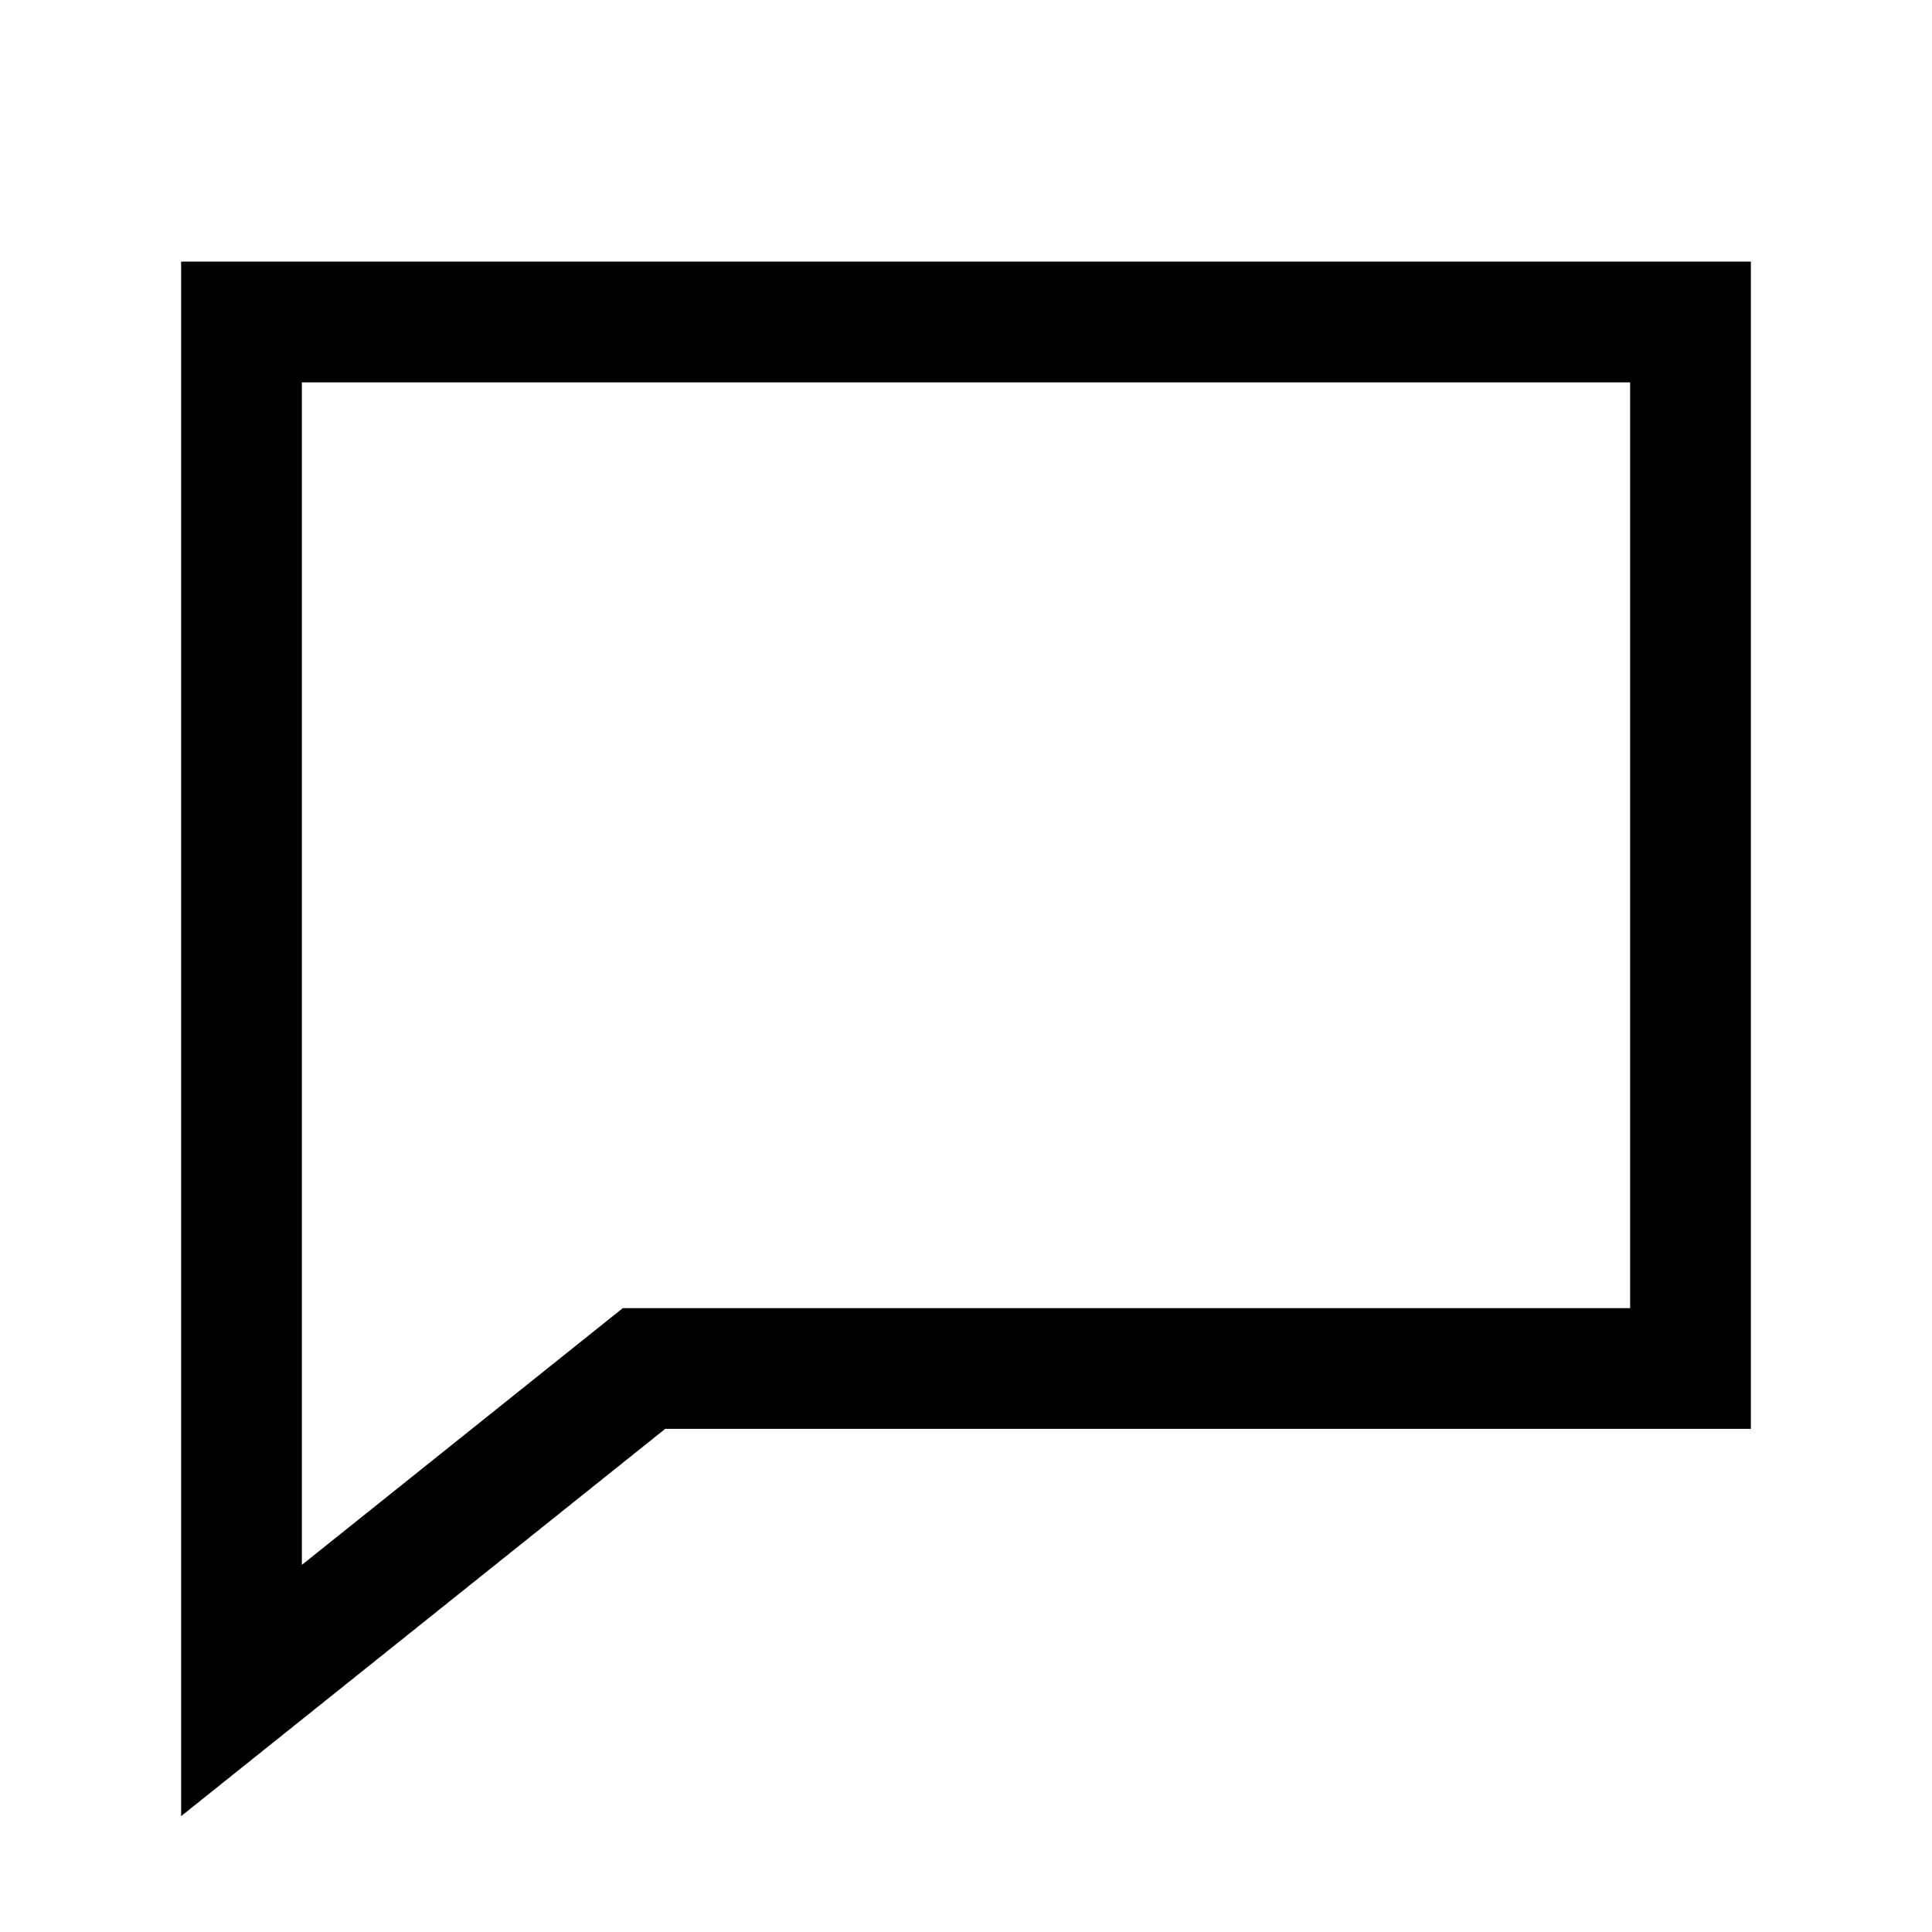
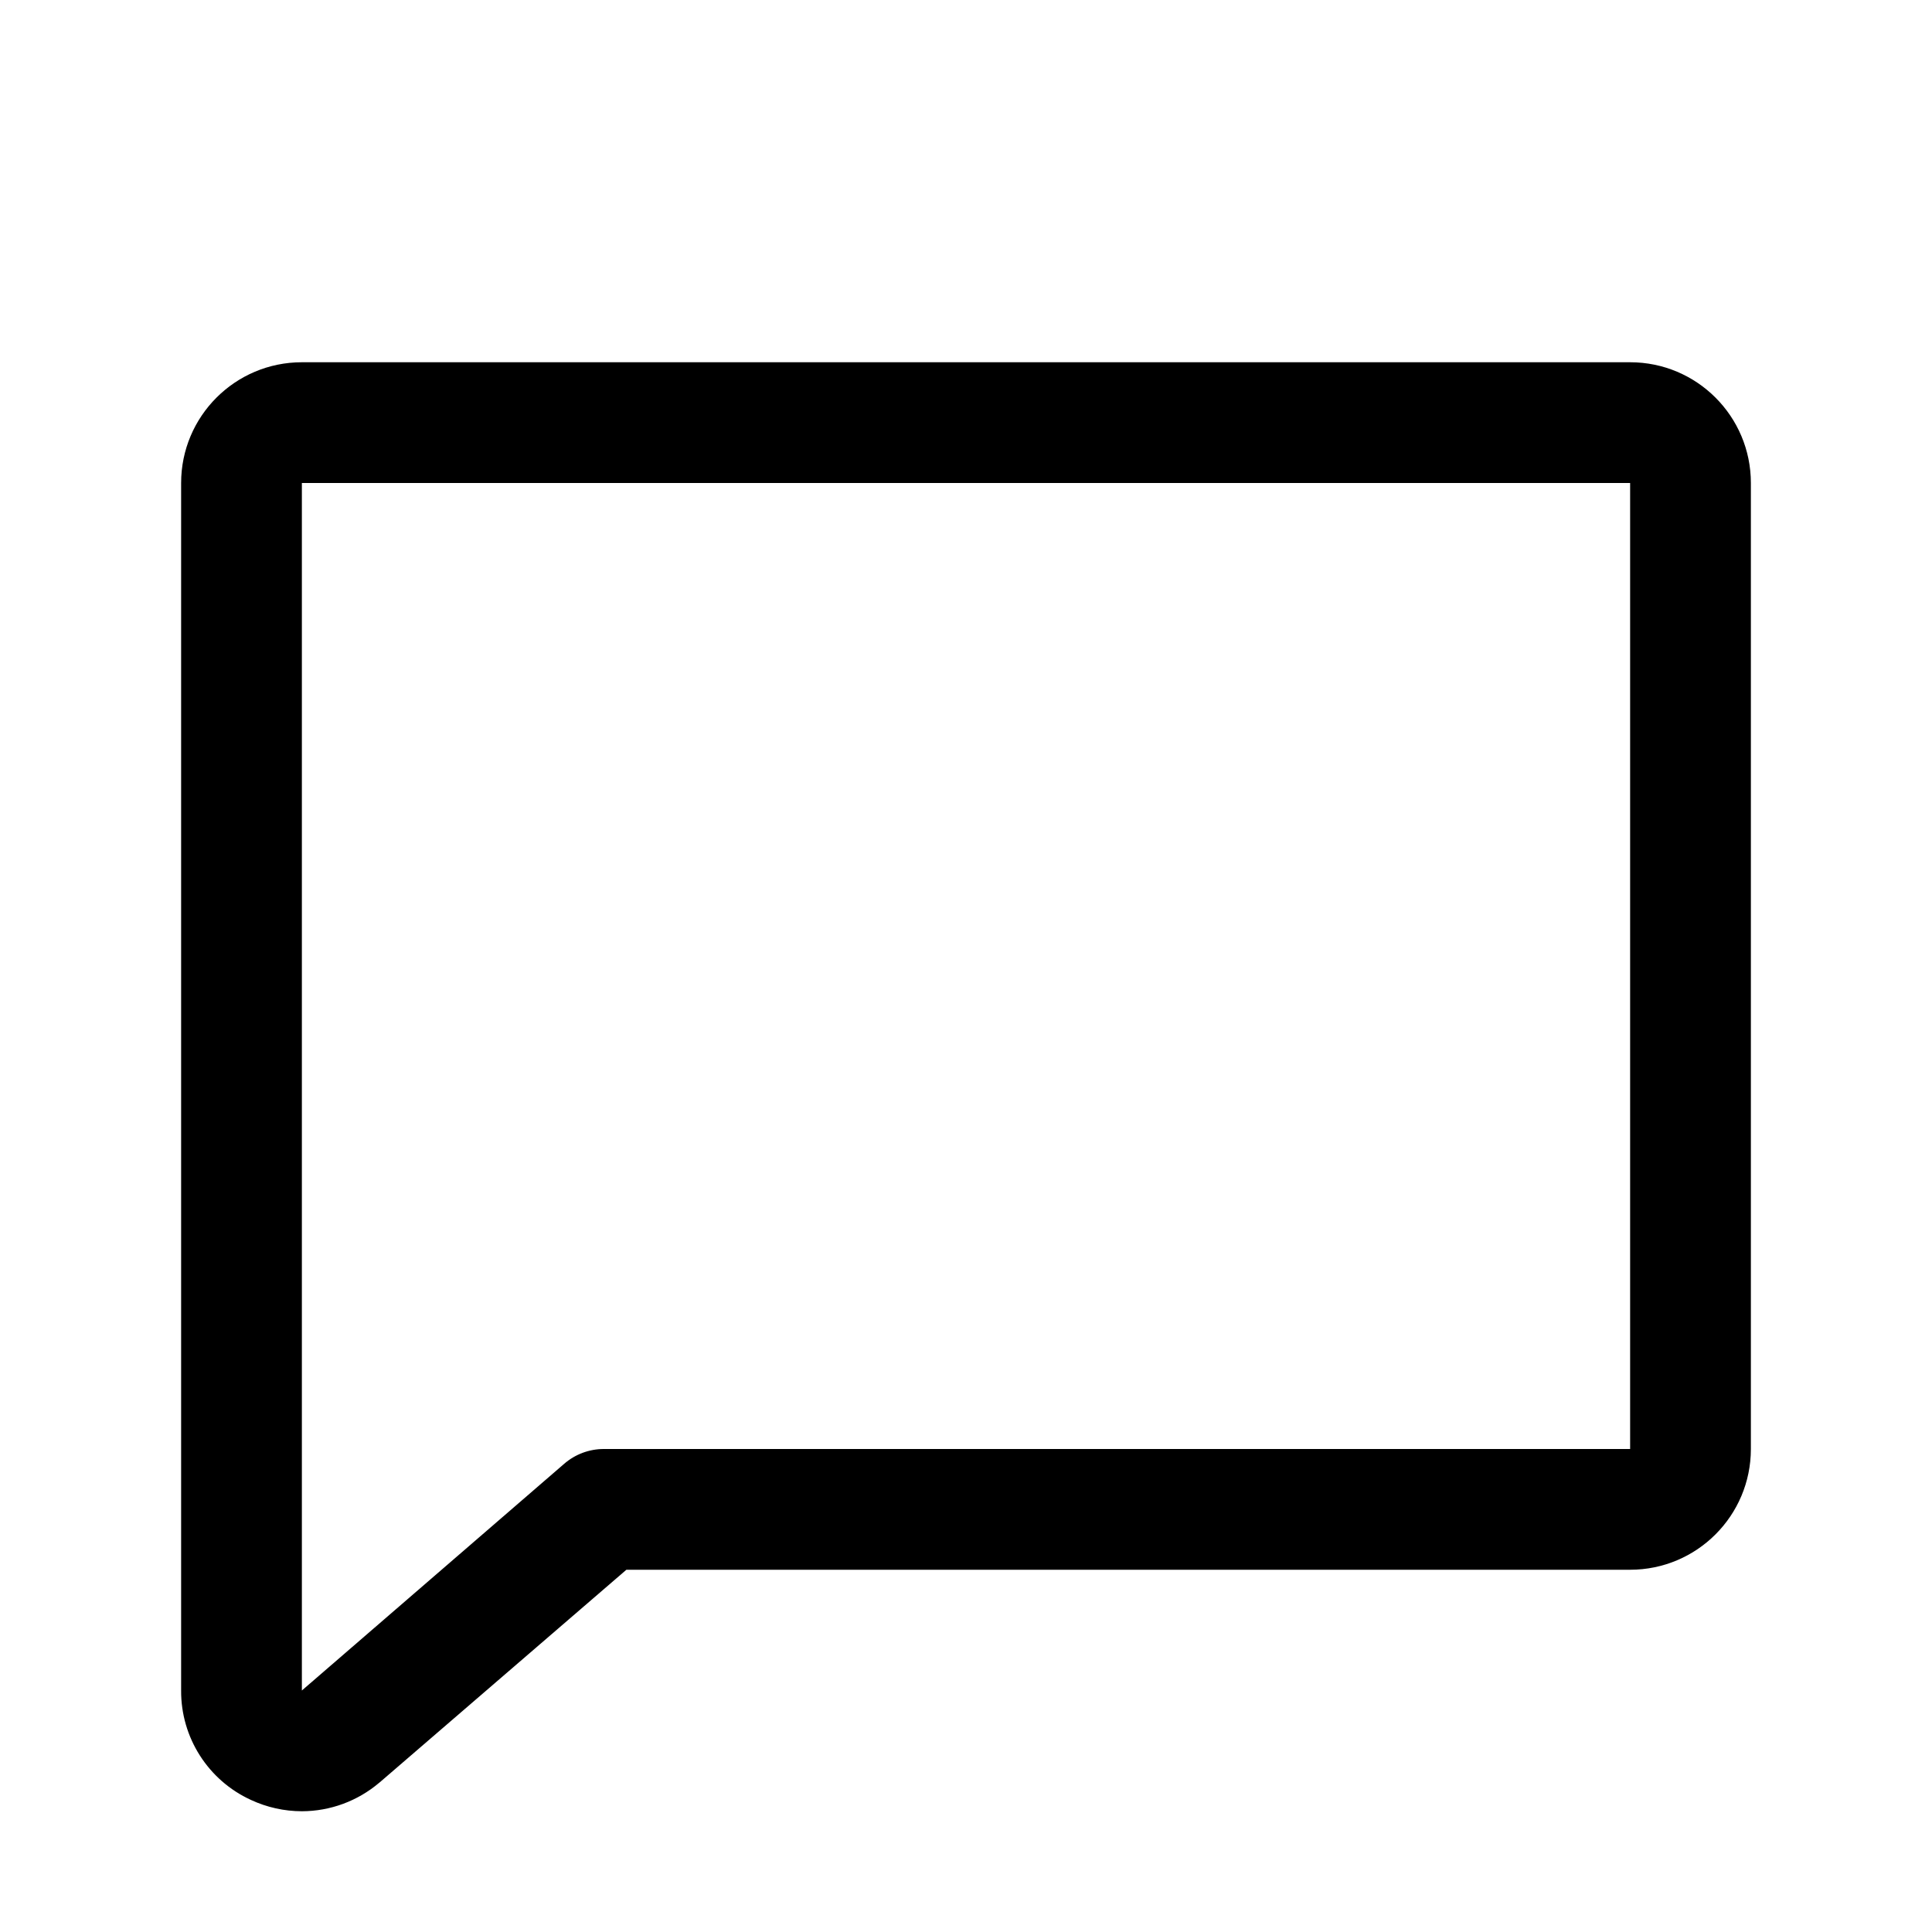
- <svg xmlns="http://www.w3.org/2000/svg" viewBox="0 0 24 24" fill="none" stroke="currentColor" stroke-width="1.5" stroke-linecap="square">
-   <path d="M3 4h18v13H8l-5 4V4Z" />
+ <svg xmlns="http://www.w3.org/2000/svg" viewBox="0 0 256 256" fill="currentColor">
+   <path d="M216,48H40A16,16,0,0,0,24,64V224a15.84,15.84,0,0,0,9.25,14.5A16.05,16.05,0,0,0,40,240a15.89,15.89,0,0,0,10.25-3.78l.09-.07L83,208H216a16,16,0,0,0,16-16V64A16,16,0,0,0,216,48ZM40,224h0ZM216,192H80a8,8,0,0,0-5.23,1.95L40,224V64H216Z" />
</svg>
